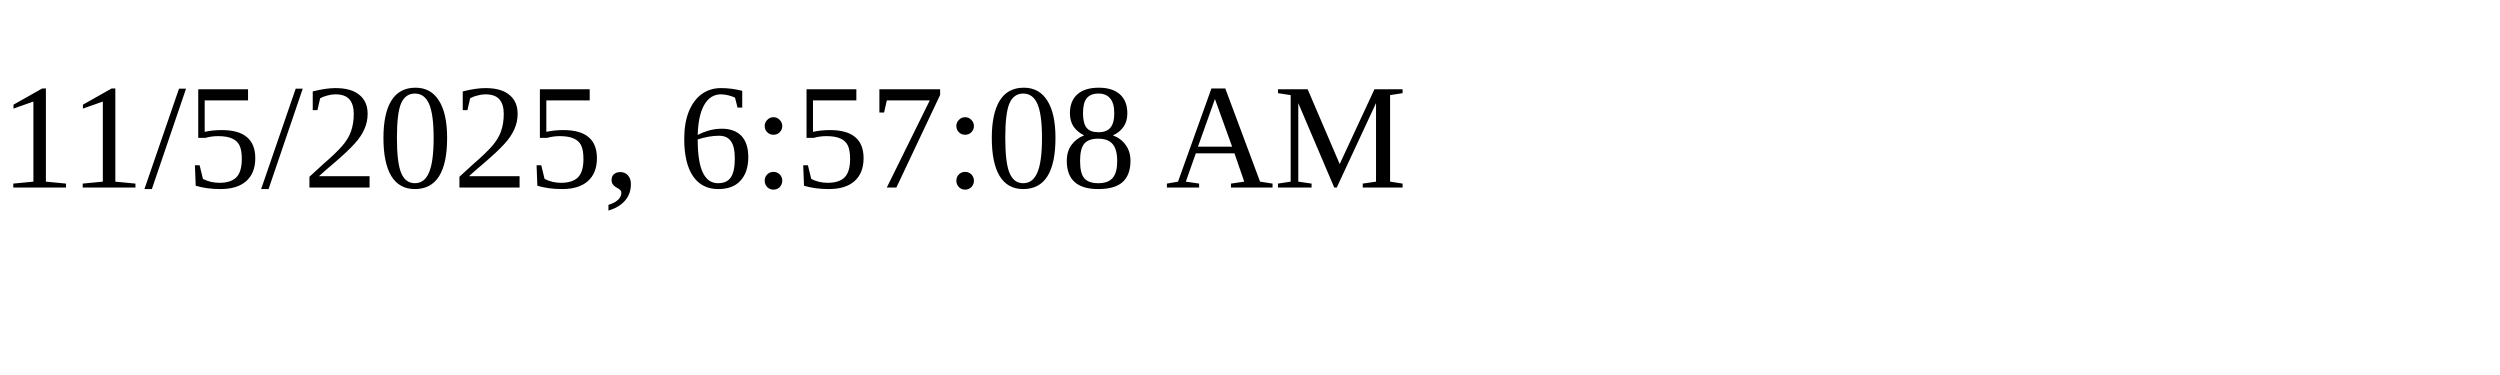
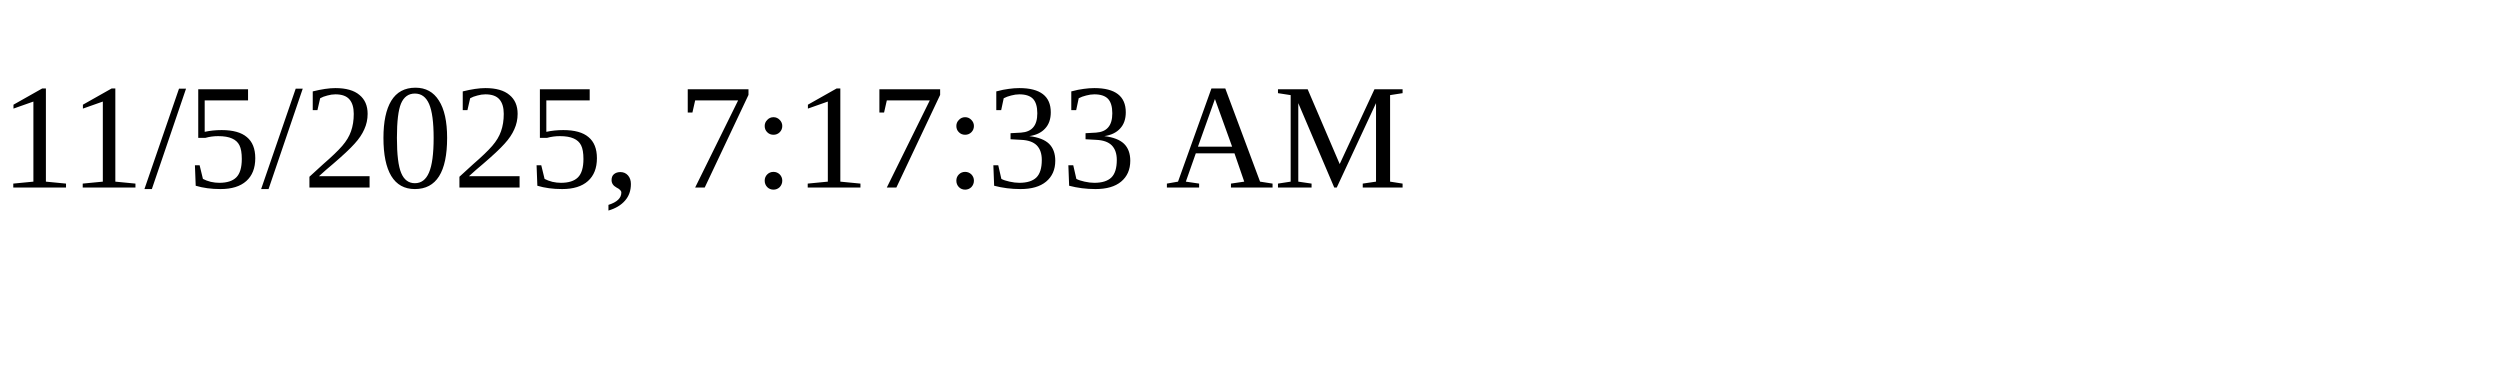
<svg xmlns="http://www.w3.org/2000/svg" height="30" width="200">
-   <text x="0" y="15">11/5/2025, 6:57:08 AM</text>
+   <text x="0" y="15">11/5/2025, 7:17:33 AM</text>
</svg>
